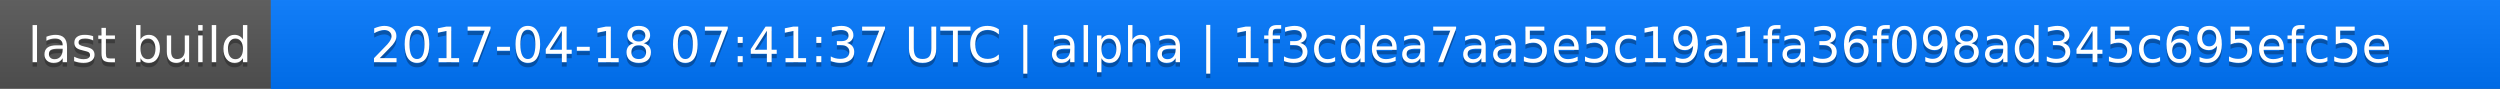
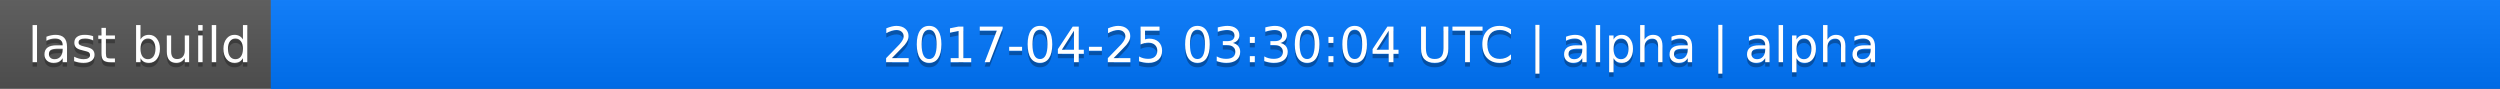
<svg xmlns="http://www.w3.org/2000/svg" width="563" height="20">
  <linearGradient id="a" x2="0" y2="100%">
    <stop offset="0" stop-color="#bbb" stop-opacity=".1" />
    <stop offset="1" stop-opacity=".1" />
  </linearGradient>
  <rect rx="0" width="563" height="20" fill="#555" />
  <rect rx="0" x="61" width="502" height="20" fill="#07f" />
  <path fill="#07f" d="M61 0h4v20h-4z" />
  <rect rx="0" width="563" height="20" fill="url(#a)" />
  <g fill="#fff" text-anchor="middle" font-family="DejaVu Sans,Verdana,Geneva,sans-serif" font-size="11">
    <text x="31.5" y="15" fill="#010101" fill-opacity=".3">last build</text>
    <text x="31.5" y="14">last build</text>
-     <text x="311" y="15" fill="#010101" fill-opacity=".3">2017-04-18 07:41:37 UTC | alpha | 1f3cdea7aa5e5c19a1fa36f098ad345c695efc5e</text>
-     <text x="311" y="14">2017-04-18 07:41:37 UTC | alpha | 1f3cdea7aa5e5c19a1fa36f098ad345c695efc5e</text>
+     <text x="311" y="15" fill="#010101" fill-opacity=".3">2017-04-25 03:30:04 UTC | alpha | alpha</text>
+     <text x="311" y="14">2017-04-25 03:30:04 UTC | alpha | alpha</text>
  </g>
</svg>
